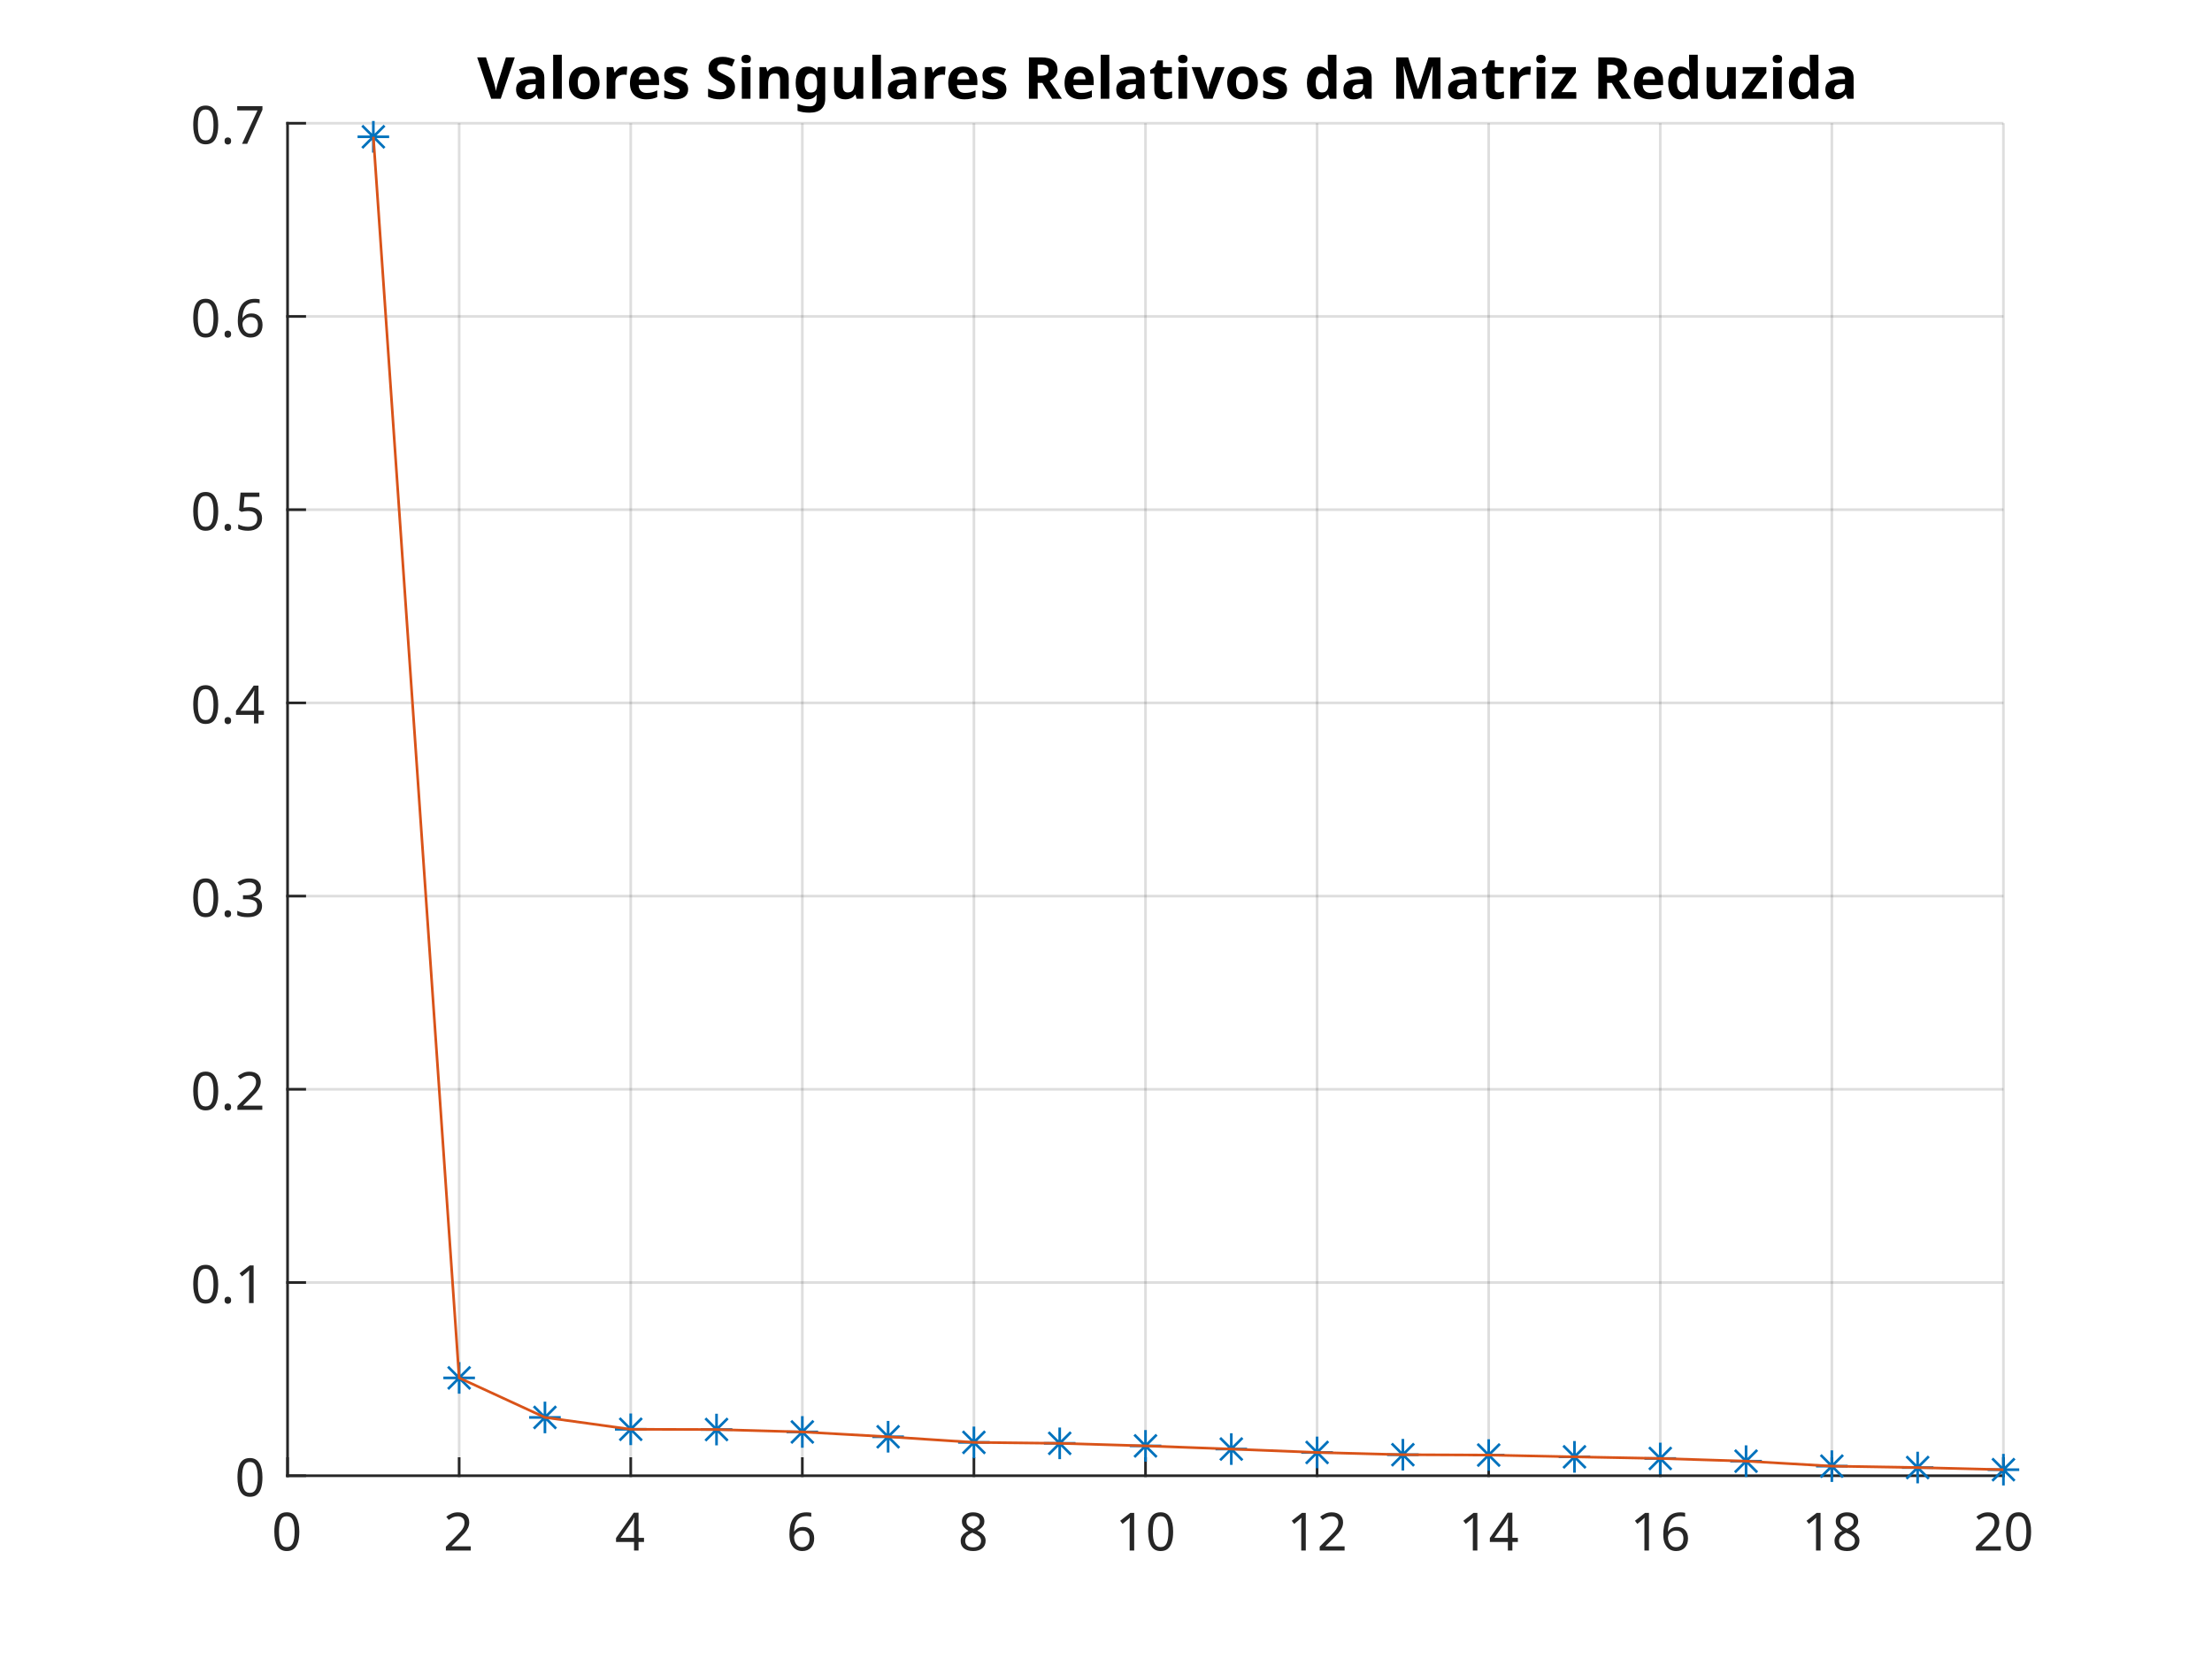
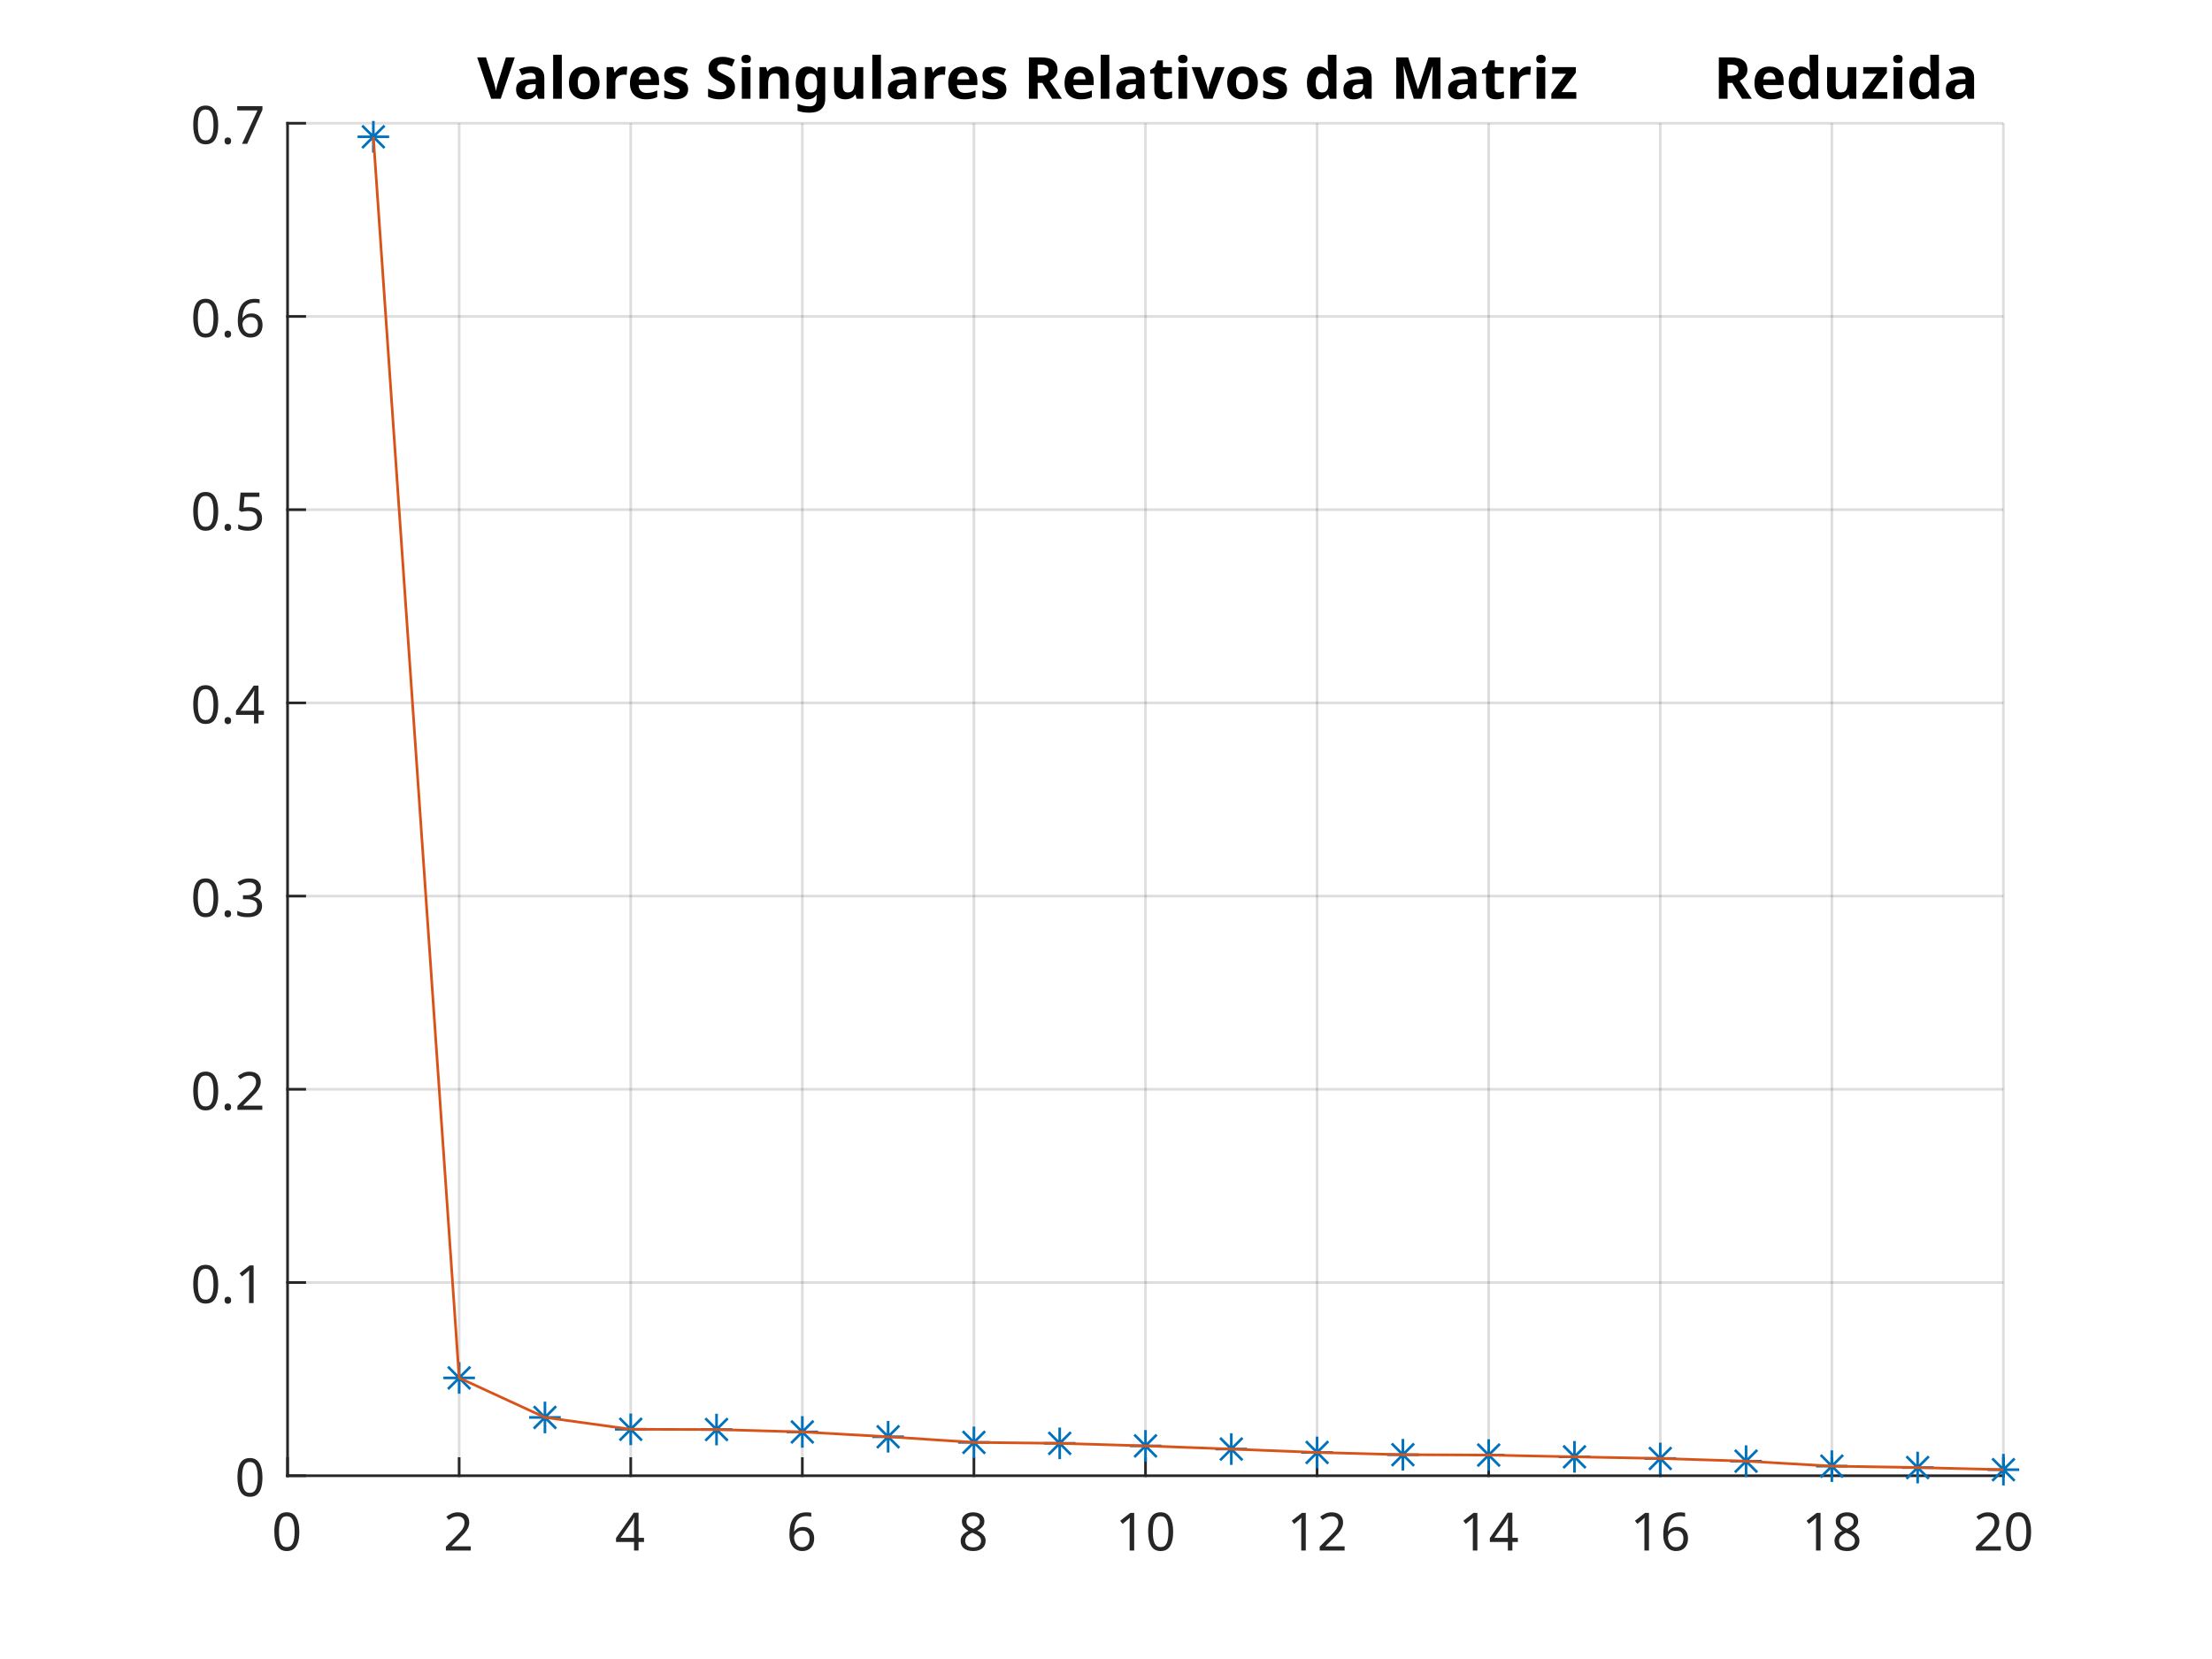
<svg xmlns="http://www.w3.org/2000/svg" style="fill-opacity:1; color-rendering:auto; color-interpolation:auto; text-rendering:auto; stroke:black; stroke-linecap:square; stroke-miterlimit:10; shape-rendering:auto; stroke-opacity:1; fill:black; stroke-dasharray:none; font-weight:normal; stroke-width:1; font-family:'Dialog'; font-style:normal; stroke-linejoin:miter; font-size:12px; stroke-dashoffset:0; image-rendering:auto;" width="700" height="525">
  <defs id="genericDefs" />
  <g>
    <defs id="defs1">
      <clipPath clipPathUnits="userSpaceOnUse" id="clipPath1">
        <path d="M0 0 L700 0 L700 525 L0 525 L0 0 Z" />
      </clipPath>
      <font horiz-adv-x="75.0" id="font1">
        <font-face ascent="100.537" descent="21.973" units-per-em="100" style="font-style:normal; font-family:Dialog; font-weight:normal;" />
        <missing-glyph horiz-adv-x="75.0" d="M12.5 0 L12.5 62.5 L62.5 62.5 L62.5 0 L12.5 0 ZM14.062 1.562 L60.938 1.562 L60.938 60.938 L14.062 60.938 L14.062 1.562 Z" />
        <glyph unicode="0" horiz-adv-x="55.615" d="M4.156 35.297 Q4.156 48 6.766 55.742 Q9.375 63.484 14.523 67.68 Q19.672 71.875 27.484 71.875 Q33.25 71.875 37.594 69.555 Q41.938 67.234 44.773 62.867 Q47.609 58.5 49.219 52.227 Q50.828 45.953 50.828 35.297 Q50.828 22.703 48.242 14.969 Q45.656 7.234 40.508 3.008 Q35.359 -1.219 27.484 -1.219 Q17.141 -1.219 11.234 6.203 Q4.156 15.141 4.156 35.297 ZM13.188 35.297 Q13.188 17.672 17.312 11.836 Q21.438 6 27.484 6 Q33.547 6 37.672 11.859 Q41.797 17.719 41.797 35.297 Q41.797 52.984 37.672 58.789 Q33.547 64.594 27.391 64.594 Q21.344 64.594 17.719 59.469 Q13.188 52.938 13.188 35.297 Z" />
        <glyph unicode="2" horiz-adv-x="55.615" d="M50.344 8.453 L50.344 0 L3.031 0 Q2.938 3.172 4.047 6.109 Q5.859 10.938 9.836 15.625 Q13.812 20.312 21.344 26.469 Q33.016 36.031 37.117 41.625 Q41.219 47.219 41.219 52.203 Q41.219 57.422 37.477 61.008 Q33.734 64.594 27.734 64.594 Q21.391 64.594 17.578 60.789 Q13.766 56.984 13.719 50.25 L4.688 51.172 Q5.609 61.281 11.664 66.578 Q17.719 71.875 27.938 71.875 Q38.234 71.875 44.242 66.164 Q50.25 60.453 50.25 52 Q50.25 47.703 48.492 43.555 Q46.734 39.406 42.656 34.812 Q38.578 30.219 29.109 22.219 Q21.188 15.578 18.945 13.211 Q16.703 10.844 15.234 8.453 L50.344 8.453 Z" />
        <glyph unicode="4" horiz-adv-x="55.615" d="M32.328 0 L32.328 17.141 L1.266 17.141 L1.266 25.203 L33.938 71.578 L41.109 71.578 L41.109 25.203 L50.781 25.203 L50.781 17.141 L41.109 17.141 L41.109 0 L32.328 0 ZM32.328 25.203 L32.328 57.469 L9.906 25.203 L32.328 25.203 Z" />
        <glyph unicode="6" horiz-adv-x="55.615" d="M49.75 54.047 L41.016 53.375 Q39.844 58.547 37.703 60.891 Q34.125 64.656 28.906 64.656 Q24.703 64.656 21.531 62.312 Q17.391 59.281 14.992 53.469 Q12.594 47.656 12.5 36.922 Q15.672 41.75 20.266 44.094 Q24.859 46.438 29.891 46.438 Q38.672 46.438 44.852 39.969 Q51.031 33.5 51.031 23.25 Q51.031 16.5 48.125 10.719 Q45.219 4.938 40.141 1.859 Q35.062 -1.219 28.609 -1.219 Q17.625 -1.219 10.695 6.859 Q3.766 14.938 3.766 33.5 Q3.766 54.25 11.422 63.672 Q18.109 71.875 29.438 71.875 Q37.891 71.875 43.289 67.141 Q48.688 62.406 49.75 54.047 ZM13.875 23.188 Q13.875 18.656 15.797 14.508 Q17.719 10.359 21.188 8.18 Q24.656 6 28.469 6 Q34.031 6 38.039 10.492 Q42.047 14.984 42.047 22.703 Q42.047 30.125 38.086 34.398 Q34.125 38.672 28.125 38.672 Q22.172 38.672 18.023 34.398 Q13.875 30.125 13.875 23.188 Z" />
        <glyph unicode="8" horiz-adv-x="55.615" d="M17.672 38.812 Q12.203 40.828 9.57 44.539 Q6.938 48.25 6.938 53.422 Q6.938 61.234 12.555 66.555 Q18.172 71.875 27.484 71.875 Q36.859 71.875 42.578 66.43 Q48.297 60.984 48.297 53.172 Q48.297 48.188 45.68 44.508 Q43.062 40.828 37.75 38.812 Q44.344 36.672 47.781 31.883 Q51.219 27.094 51.219 20.453 Q51.219 11.281 44.727 5.031 Q38.234 -1.219 27.641 -1.219 Q17.047 -1.219 10.547 5.055 Q4.047 11.328 4.047 20.703 Q4.047 27.688 7.594 32.398 Q11.141 37.109 17.672 38.812 ZM15.922 53.719 Q15.922 48.641 19.195 45.414 Q22.469 42.188 27.688 42.188 Q32.766 42.188 36.016 45.383 Q39.266 48.578 39.266 53.219 Q39.266 58.062 35.914 61.359 Q32.562 64.656 27.594 64.656 Q22.562 64.656 19.242 61.43 Q15.922 58.203 15.922 53.719 ZM13.094 20.656 Q13.094 16.891 14.875 13.375 Q16.656 9.859 20.172 7.93 Q23.688 6 27.734 6 Q34.031 6 38.133 10.055 Q42.234 14.109 42.234 20.359 Q42.234 26.703 38.016 30.859 Q33.797 35.016 27.438 35.016 Q21.234 35.016 17.164 30.914 Q13.094 26.812 13.094 20.656 Z" />
        <glyph unicode="1" horiz-adv-x="55.615" d="M37.25 0 L28.469 0 L28.469 56 Q25.297 52.984 20.141 49.953 Q14.984 46.922 10.891 45.406 L10.891 53.906 Q18.266 57.375 23.781 62.305 Q29.297 67.234 31.594 71.875 L37.25 71.875 L37.25 0 Z" />
        <glyph unicode="." horiz-adv-x="27.783" d="M9.078 0 L9.078 10.016 L19.094 10.016 L19.094 0 L9.078 0 Z" />
        <glyph unicode="3" horiz-adv-x="55.615" d="M4.203 18.891 L12.984 20.062 Q14.5 12.594 18.141 9.297 Q21.781 6 27 6 Q33.203 6 37.477 10.297 Q41.75 14.594 41.75 20.953 Q41.75 27 37.797 30.93 Q33.844 34.859 27.734 34.859 Q25.25 34.859 21.531 33.891 L22.516 41.609 Q23.391 41.5 23.922 41.5 Q29.547 41.5 34.039 44.43 Q38.531 47.359 38.531 53.469 Q38.531 58.297 35.258 61.477 Q31.984 64.656 26.812 64.656 Q21.688 64.656 18.266 61.43 Q14.844 58.203 13.875 51.766 L5.078 53.328 Q6.688 62.156 12.398 67.016 Q18.109 71.875 26.609 71.875 Q32.469 71.875 37.398 69.359 Q42.328 66.844 44.945 62.5 Q47.562 58.156 47.562 53.266 Q47.562 48.641 45.07 44.828 Q42.578 41.016 37.703 38.766 Q44.047 37.312 47.562 32.695 Q51.078 28.078 51.078 21.141 Q51.078 11.766 44.242 5.25 Q37.406 -1.266 26.953 -1.266 Q17.531 -1.266 11.305 4.352 Q5.078 9.969 4.203 18.891 Z" />
        <glyph unicode="5" horiz-adv-x="55.615" d="M4.156 18.75 L13.375 19.531 Q14.406 12.797 18.141 9.398 Q21.875 6 27.156 6 Q33.5 6 37.891 10.789 Q42.281 15.578 42.281 23.484 Q42.281 31 38.062 35.352 Q33.844 39.703 27 39.703 Q22.75 39.703 19.336 37.773 Q15.922 35.844 13.969 32.766 L5.719 33.844 L12.641 70.609 L48.25 70.609 L48.25 62.203 L19.672 62.203 L15.828 42.969 Q22.266 47.469 29.344 47.469 Q38.719 47.469 45.164 40.969 Q51.609 34.469 51.609 24.266 Q51.609 14.547 45.953 7.469 Q39.062 -1.219 27.156 -1.219 Q17.391 -1.219 11.211 4.25 Q5.031 9.719 4.156 18.75 Z" />
        <glyph unicode="7" horiz-adv-x="55.615" d="M4.734 62.203 L4.734 70.656 L51.078 70.656 L51.078 63.812 Q44.234 56.547 37.523 44.484 Q30.812 32.422 27.156 19.672 Q24.516 10.688 23.781 0 L14.75 0 Q14.891 8.453 18.062 20.414 Q21.234 32.375 27.172 43.484 Q33.109 54.594 39.797 62.203 L4.734 62.203 Z" />
      </font>
      <font horiz-adv-x="75.0" id="font2">
        <font-face ascent="100.537" descent="21.973" units-per-em="100" style="font-style:normal; font-family:Dialog; font-weight:bold;" />
        <missing-glyph horiz-adv-x="75.0" d="M12.5 0 L12.5 62.5 L62.5 62.5 L62.5 0 L12.5 0 ZM14.062 1.562 L60.938 1.562 L60.938 60.938 L14.062 60.938 L14.062 1.562 Z" />
        <glyph unicode="z" horiz-adv-x="50.0" d="M1.656 0 L1.656 10.688 L21.094 33.016 Q25.875 38.484 28.172 40.766 Q25.781 40.625 21.875 40.578 L3.562 40.484 L3.562 51.859 L46.438 51.859 L46.438 42.141 L26.609 19.281 L19.625 11.719 Q25.344 12.062 26.703 12.062 L47.953 12.062 L47.953 0 L1.656 0 Z" />
        <glyph unicode="M" horiz-adv-x="83.301" d="M7.078 0 L7.078 71.578 L28.719 71.578 L41.703 22.75 L54.547 71.578 L76.219 71.578 L76.219 0 L62.797 0 L62.797 56.344 L48.578 0 L34.672 0 L20.516 56.344 L20.516 0 L7.078 0 Z" />
        <glyph unicode="d" horiz-adv-x="61.084" d="M54.734 0 L42 0 L42 7.625 Q38.812 3.172 34.492 1 Q30.172 -1.172 25.781 -1.172 Q16.844 -1.172 10.477 6.031 Q4.109 13.234 4.109 26.125 Q4.109 39.312 10.305 46.172 Q16.5 53.031 25.984 53.031 Q34.672 53.031 41.016 45.797 L41.016 71.578 L54.734 71.578 L54.734 0 ZM18.109 27.047 Q18.109 18.75 20.406 15.047 Q23.734 9.672 29.688 9.672 Q34.422 9.672 37.742 13.695 Q41.062 17.719 41.062 25.734 Q41.062 34.672 37.844 38.602 Q34.625 42.531 29.594 42.531 Q24.703 42.531 21.406 38.648 Q18.109 34.766 18.109 27.047 Z" />
        <glyph unicode="v" horiz-adv-x="55.615" d="M21.438 0 L0.531 51.859 L14.938 51.859 L24.703 25.391 L27.547 16.547 Q28.656 19.922 28.953 21 Q29.641 23.188 30.422 25.391 L40.281 51.859 L54.391 51.859 L33.797 0 L21.438 0 Z" />
        <glyph unicode="t" horiz-adv-x="33.301" d="M30.953 51.859 L30.953 40.922 L21.578 40.922 L21.578 20.016 Q21.578 13.672 21.852 12.625 Q22.125 11.578 23.078 10.891 Q24.031 10.203 25.391 10.203 Q27.297 10.203 30.906 11.531 L32.078 0.875 Q27.297 -1.172 21.234 -1.172 Q17.531 -1.172 14.555 0.07 Q11.578 1.312 10.188 3.297 Q8.797 5.281 8.25 8.641 Q7.812 11.031 7.812 18.312 L7.812 40.922 L1.516 40.922 L1.516 51.859 L7.812 51.859 L7.812 62.156 L21.578 70.172 L21.578 51.859 L30.953 51.859 Z" />
        <glyph unicode="R" horiz-adv-x="72.217" d="M7.328 0 L7.328 71.578 L37.75 71.578 Q49.219 71.578 54.422 69.648 Q59.625 67.719 62.75 62.789 Q65.875 57.859 65.875 51.516 Q65.875 43.453 61.133 38.203 Q56.391 32.953 46.969 31.594 Q51.656 28.859 54.711 25.586 Q57.766 22.312 62.938 13.969 L71.688 0 L54.391 0 L43.953 15.578 Q38.375 23.922 36.328 26.094 Q34.281 28.266 31.984 29.078 Q29.688 29.891 24.703 29.891 L21.781 29.891 L21.781 0 L7.328 0 ZM21.781 41.312 L32.469 41.312 Q42.875 41.312 45.461 42.188 Q48.047 43.062 49.516 45.211 Q50.984 47.359 50.984 50.594 Q50.984 54.203 49.055 56.422 Q47.125 58.641 43.609 59.234 Q41.844 59.469 33.062 59.469 L21.781 59.469 L21.781 41.312 Z" />
        <glyph unicode="u" horiz-adv-x="61.084" d="M41.312 0 L41.312 7.766 Q38.484 3.609 33.867 1.219 Q29.25 -1.172 24.125 -1.172 Q18.891 -1.172 14.742 1.125 Q10.594 3.422 8.742 7.57 Q6.891 11.719 6.891 19.047 L6.891 51.859 L20.609 51.859 L20.609 28.031 Q20.609 17.094 21.367 14.625 Q22.125 12.156 24.125 10.719 Q26.125 9.281 29.203 9.281 Q32.719 9.281 35.5 11.211 Q38.281 13.141 39.305 15.992 Q40.328 18.844 40.328 29.984 L40.328 51.859 L54.047 51.859 L54.047 0 L41.312 0 Z" />
        <glyph unicode="g" horiz-adv-x="61.084" d="M5.906 -3.422 L21.578 -5.328 Q21.969 -8.062 23.391 -9.078 Q25.344 -10.547 29.547 -10.547 Q34.906 -10.547 37.594 -8.938 Q39.406 -7.859 40.328 -5.469 Q40.969 -3.766 40.969 0.828 L40.969 8.406 Q34.812 0 25.438 0 Q14.984 0 8.891 8.844 Q4.109 15.828 4.109 26.219 Q4.109 39.266 10.383 46.148 Q16.656 53.031 25.984 53.031 Q35.594 53.031 41.844 44.578 L41.844 51.859 L54.688 51.859 L54.688 5.328 Q54.688 -3.859 53.172 -8.398 Q51.656 -12.938 48.922 -15.523 Q46.188 -18.109 41.625 -19.578 Q37.062 -21.047 30.078 -21.047 Q16.891 -21.047 11.375 -16.531 Q5.859 -12.016 5.859 -5.078 Q5.859 -4.391 5.906 -3.422 ZM18.172 27 Q18.172 18.75 21.367 14.914 Q24.562 11.078 29.25 11.078 Q34.281 11.078 37.75 15.016 Q41.219 18.953 41.219 26.656 Q41.219 34.719 37.898 38.625 Q34.578 42.531 29.5 42.531 Q24.562 42.531 21.367 38.695 Q18.172 34.859 18.172 27 Z" />
        <glyph unicode="n" horiz-adv-x="61.084" d="M54.344 0 L40.625 0 L40.625 26.469 Q40.625 34.859 39.75 37.328 Q38.875 39.797 36.891 41.164 Q34.906 42.531 32.125 42.531 Q28.562 42.531 25.734 40.578 Q22.906 38.625 21.852 35.398 Q20.797 32.172 20.797 23.484 L20.797 0 L7.078 0 L7.078 51.859 L19.828 51.859 L19.828 44.234 Q26.609 53.031 36.922 53.031 Q41.453 53.031 45.211 51.391 Q48.969 49.75 50.898 47.211 Q52.828 44.672 53.586 41.453 Q54.344 38.234 54.344 32.234 L54.344 0 Z" />
        <glyph unicode="i" horiz-adv-x="27.783" d="M7.172 58.891 L7.172 71.578 L20.906 71.578 L20.906 58.891 L7.172 58.891 ZM7.172 0 L7.172 51.859 L20.906 51.859 L20.906 0 L7.172 0 Z" />
        <glyph unicode="S" horiz-adv-x="66.699" d="M3.609 23.297 L17.672 24.656 Q18.953 17.578 22.828 14.258 Q26.703 10.938 33.297 10.938 Q40.281 10.938 43.82 13.891 Q47.359 16.844 47.359 20.797 Q47.359 23.344 45.875 25.125 Q44.391 26.906 40.672 28.219 Q38.141 29.109 29.109 31.344 Q17.484 34.234 12.797 38.422 Q6.203 44.344 6.203 52.828 Q6.203 58.297 9.305 63.062 Q12.406 67.828 18.242 70.312 Q24.078 72.797 32.328 72.797 Q45.797 72.797 52.609 66.891 Q59.422 60.984 59.766 51.125 L45.312 50.484 Q44.391 56 41.336 58.422 Q38.281 60.844 32.172 60.844 Q25.875 60.844 22.312 58.25 Q20.016 56.594 20.016 53.812 Q20.016 51.266 22.172 49.469 Q24.906 47.172 35.453 44.68 Q46 42.188 51.055 39.523 Q56.109 36.859 58.961 32.25 Q61.812 27.641 61.812 20.844 Q61.812 14.703 58.398 9.328 Q54.984 3.953 48.734 1.344 Q42.484 -1.266 33.156 -1.266 Q19.578 -1.266 12.305 5.008 Q5.031 11.281 3.609 23.297 Z" />
        <glyph unicode=" " horiz-adv-x="27.783" d="" />
        <glyph unicode="s" horiz-adv-x="55.615" d="M2.344 14.797 L16.109 16.891 Q17 12.891 19.68 10.812 Q22.359 8.734 27.203 8.734 Q32.516 8.734 35.203 10.688 Q37.016 12.062 37.016 14.359 Q37.016 15.922 36.031 16.938 Q35.016 17.922 31.453 18.75 Q14.844 22.406 10.406 25.438 Q4.25 29.641 4.25 37.109 Q4.25 43.844 9.57 48.438 Q14.891 53.031 26.078 53.031 Q36.719 53.031 41.898 49.562 Q47.078 46.094 49.031 39.312 L36.078 36.922 Q35.25 39.938 32.93 41.555 Q30.609 43.172 26.312 43.172 Q20.906 43.172 18.562 41.656 Q17 40.578 17 38.875 Q17 37.406 18.359 36.375 Q20.219 35.016 31.18 32.523 Q42.141 30.031 46.484 26.422 Q50.781 22.75 50.781 16.219 Q50.781 9.078 44.828 3.953 Q38.875 -1.172 27.203 -1.172 Q16.609 -1.172 10.43 3.125 Q4.25 7.422 2.344 14.797 Z" />
        <glyph unicode="e" horiz-adv-x="55.615" d="M37.203 16.5 L50.875 14.203 Q48.25 6.688 42.555 2.758 Q36.859 -1.172 28.328 -1.172 Q14.797 -1.172 8.297 7.672 Q3.172 14.75 3.172 25.531 Q3.172 38.422 9.914 45.727 Q16.656 53.031 26.953 53.031 Q38.531 53.031 45.219 45.391 Q51.906 37.75 51.609 21.969 L17.234 21.969 Q17.391 15.875 20.562 12.477 Q23.734 9.078 28.469 9.078 Q31.688 9.078 33.883 10.836 Q36.078 12.594 37.203 16.5 ZM37.984 30.375 Q37.844 36.328 34.914 39.43 Q31.984 42.531 27.781 42.531 Q23.297 42.531 20.359 39.266 Q17.438 35.984 17.484 30.375 L37.984 30.375 Z" />
        <glyph unicode="r" horiz-adv-x="38.916" d="M20.312 0 L6.594 0 L6.594 51.859 L19.344 51.859 L19.344 44.484 Q22.609 49.703 25.219 51.367 Q27.828 53.031 31.156 53.031 Q35.844 53.031 40.188 50.438 L35.938 38.484 Q32.469 40.719 29.5 40.719 Q26.609 40.719 24.609 39.133 Q22.609 37.547 21.461 33.398 Q20.312 29.25 20.312 16.016 L20.312 0 Z" />
        <glyph unicode="o" horiz-adv-x="61.084" d="M4 26.656 Q4 33.5 7.375 39.898 Q10.75 46.297 16.922 49.664 Q23.094 53.031 30.719 53.031 Q42.484 53.031 50 45.391 Q57.516 37.75 57.516 26.078 Q57.516 14.312 49.922 6.57 Q42.328 -1.172 30.812 -1.172 Q23.688 -1.172 17.219 2.055 Q10.75 5.281 7.375 11.5 Q4 17.719 4 26.656 ZM18.062 25.922 Q18.062 18.219 21.727 14.117 Q25.391 10.016 30.766 10.016 Q36.141 10.016 39.773 14.117 Q43.406 18.219 43.406 26.031 Q43.406 33.641 39.773 37.742 Q36.141 41.844 30.766 41.844 Q25.391 41.844 21.727 37.742 Q18.062 33.641 18.062 25.922 Z" />
        <glyph unicode="l" horiz-adv-x="27.783" d="M7.172 0 L7.172 71.578 L20.906 71.578 L20.906 0 L7.172 0 Z" />
        <glyph unicode="a" horiz-adv-x="55.615" d="M17.438 36.031 L4.984 38.281 Q7.078 45.797 12.203 49.414 Q17.328 53.031 27.438 53.031 Q36.625 53.031 41.117 50.859 Q45.609 48.688 47.438 45.344 Q49.266 42 49.266 33.062 L49.125 17.047 Q49.125 10.203 49.781 6.961 Q50.438 3.719 52.25 0 L38.672 0 Q38.141 1.375 37.359 4.047 Q37.016 5.281 36.859 5.672 Q33.344 2.25 29.344 0.539 Q25.344 -1.172 20.797 -1.172 Q12.797 -1.172 8.18 3.172 Q3.562 7.516 3.562 14.156 Q3.562 18.562 5.664 22 Q7.766 25.438 11.547 27.273 Q15.328 29.109 22.469 30.469 Q32.078 32.281 35.797 33.844 L35.797 35.203 Q35.797 39.156 33.844 40.844 Q31.891 42.531 26.469 42.531 Q22.797 42.531 20.75 41.094 Q18.703 39.656 17.438 36.031 ZM35.797 24.906 Q33.156 24.031 27.445 22.805 Q21.734 21.578 19.969 20.406 Q17.281 18.5 17.281 15.578 Q17.281 12.703 19.43 10.602 Q21.578 8.5 24.906 8.5 Q28.609 8.5 31.984 10.938 Q34.469 12.797 35.25 15.484 Q35.797 17.234 35.797 22.172 L35.797 24.906 Z" />
        <glyph unicode="V" horiz-adv-x="66.699" d="M25.531 0 L-0.047 71.578 L15.625 71.578 L33.734 18.609 L51.266 71.578 L66.609 71.578 L40.969 0 L25.531 0 Z" />
      </font>
    </defs>
    <g style="fill:white; stroke:white;">
      <rect x="0" y="0" width="700" style="clip-path:url(#clipPath1); stroke:none;" height="525" />
    </g>
    <g style="fill:white; text-rendering:optimizeSpeed; color-rendering:optimizeSpeed; image-rendering:optimizeSpeed; shape-rendering:crispEdges; stroke:white; color-interpolation:sRGB;">
      <rect x="0" width="700" height="525" y="0" style="stroke:none;" />
      <path style="stroke:none;" d="M91 467 L634 467 L634 39 L91 39 Z" />
    </g>
    <g style="stroke-linecap:butt; fill-opacity:0.149; fill:rgb(38,38,38); text-rendering:geometricPrecision; image-rendering:optimizeQuality; color-rendering:optimizeQuality; stroke-linejoin:round; stroke:rgb(38,38,38); color-interpolation:linearRGB; stroke-width:0.833; stroke-opacity:0.149;">
      <line y2="39" style="fill:none;" x1="91" x2="91" y1="467" />
      <line y2="39" style="fill:none;" x1="145.3" x2="145.3" y1="467" />
      <line y2="39" style="fill:none;" x1="199.6" x2="199.6" y1="467" />
      <line y2="39" style="fill:none;" x1="253.9" x2="253.9" y1="467" />
      <line y2="39" style="fill:none;" x1="308.2" x2="308.2" y1="467" />
      <line y2="39" style="fill:none;" x1="362.5" x2="362.5" y1="467" />
      <line y2="39" style="fill:none;" x1="416.8" x2="416.8" y1="467" />
      <line y2="39" style="fill:none;" x1="471.1" x2="471.1" y1="467" />
      <line y2="39" style="fill:none;" x1="525.4" x2="525.4" y1="467" />
      <line y2="39" style="fill:none;" x1="579.7" x2="579.7" y1="467" />
      <line y2="39" style="fill:none;" x1="634" x2="634" y1="467" />
      <line y2="467" style="fill:none;" x1="634" x2="91" y1="467" />
      <line y2="405.857" style="fill:none;" x1="634" x2="91" y1="405.857" />
      <line y2="344.714" style="fill:none;" x1="634" x2="91" y1="344.714" />
      <line y2="283.571" style="fill:none;" x1="634" x2="91" y1="283.571" />
      <line y2="222.429" style="fill:none;" x1="634" x2="91" y1="222.429" />
      <line y2="161.286" style="fill:none;" x1="634" x2="91" y1="161.286" />
      <line y2="100.143" style="fill:none;" x1="634" x2="91" y1="100.143" />
      <line y2="39" style="fill:none;" x1="634" x2="91" y1="39" />
      <line x1="91" x2="634" y1="467" style="stroke-linecap:square; fill-opacity:1; fill:none; stroke-opacity:1;" y2="467" />
      <line x1="91" x2="91" y1="467" style="stroke-linecap:square; fill-opacity:1; fill:none; stroke-opacity:1;" y2="461.57" />
      <line x1="145.3" x2="145.3" y1="467" style="stroke-linecap:square; fill-opacity:1; fill:none; stroke-opacity:1;" y2="461.57" />
      <line x1="199.6" x2="199.6" y1="467" style="stroke-linecap:square; fill-opacity:1; fill:none; stroke-opacity:1;" y2="461.57" />
      <line x1="253.9" x2="253.9" y1="467" style="stroke-linecap:square; fill-opacity:1; fill:none; stroke-opacity:1;" y2="461.57" />
      <line x1="308.2" x2="308.2" y1="467" style="stroke-linecap:square; fill-opacity:1; fill:none; stroke-opacity:1;" y2="461.57" />
      <line x1="362.5" x2="362.5" y1="467" style="stroke-linecap:square; fill-opacity:1; fill:none; stroke-opacity:1;" y2="461.57" />
      <line x1="416.8" x2="416.8" y1="467" style="stroke-linecap:square; fill-opacity:1; fill:none; stroke-opacity:1;" y2="461.57" />
      <line x1="471.1" x2="471.1" y1="467" style="stroke-linecap:square; fill-opacity:1; fill:none; stroke-opacity:1;" y2="461.57" />
      <line x1="525.4" x2="525.4" y1="467" style="stroke-linecap:square; fill-opacity:1; fill:none; stroke-opacity:1;" y2="461.57" />
      <line x1="579.7" x2="579.7" y1="467" style="stroke-linecap:square; fill-opacity:1; fill:none; stroke-opacity:1;" y2="461.57" />
      <line x1="634" x2="634" y1="467" style="stroke-linecap:square; fill-opacity:1; fill:none; stroke-opacity:1;" y2="461.57" />
    </g>
    <g transform="translate(91,473.6667)" style="font-size:16.667px; fill:rgb(38,38,38); text-rendering:geometricPrecision; color-rendering:optimizeQuality; image-rendering:optimizeQuality; stroke:rgb(38,38,38); color-interpolation:linearRGB;">
      <text x="-5" xml:space="preserve" y="17" style="stroke:none;">0</text>
    </g>
    <g transform="translate(145.3,473.6667)" style="font-size:16.667px; fill:rgb(38,38,38); text-rendering:geometricPrecision; color-rendering:optimizeQuality; image-rendering:optimizeQuality; stroke:rgb(38,38,38); color-interpolation:linearRGB;">
      <text x="-5" xml:space="preserve" y="17" style="stroke:none;">2</text>
    </g>
    <g transform="translate(199.6,473.6667)" style="font-size:16.667px; fill:rgb(38,38,38); text-rendering:geometricPrecision; color-rendering:optimizeQuality; image-rendering:optimizeQuality; stroke:rgb(38,38,38); color-interpolation:linearRGB;">
      <text x="-5" xml:space="preserve" y="17" style="stroke:none;">4</text>
    </g>
    <g transform="translate(253.9,473.6667)" style="font-size:16.667px; fill:rgb(38,38,38); text-rendering:geometricPrecision; color-rendering:optimizeQuality; image-rendering:optimizeQuality; stroke:rgb(38,38,38); color-interpolation:linearRGB;">
      <text x="-5" xml:space="preserve" y="17" style="stroke:none;">6</text>
    </g>
    <g transform="translate(308.2,473.6667)" style="font-size:16.667px; fill:rgb(38,38,38); text-rendering:geometricPrecision; color-rendering:optimizeQuality; image-rendering:optimizeQuality; stroke:rgb(38,38,38); color-interpolation:linearRGB;">
      <text x="-5" xml:space="preserve" y="17" style="stroke:none;">8</text>
    </g>
    <g transform="translate(362.5,473.6667)" style="font-size:16.667px; fill:rgb(38,38,38); text-rendering:geometricPrecision; color-rendering:optimizeQuality; image-rendering:optimizeQuality; stroke:rgb(38,38,38); color-interpolation:linearRGB;">
      <text x="-9.5" xml:space="preserve" y="17" style="stroke:none;">10</text>
    </g>
    <g transform="translate(416.8,473.6667)" style="font-size:16.667px; fill:rgb(38,38,38); text-rendering:geometricPrecision; color-rendering:optimizeQuality; image-rendering:optimizeQuality; stroke:rgb(38,38,38); color-interpolation:linearRGB;">
      <text x="-9.5" xml:space="preserve" y="17" style="stroke:none;">12</text>
    </g>
    <g transform="translate(471.1,473.6667)" style="font-size:16.667px; fill:rgb(38,38,38); text-rendering:geometricPrecision; color-rendering:optimizeQuality; image-rendering:optimizeQuality; stroke:rgb(38,38,38); color-interpolation:linearRGB;">
      <text x="-9.5" xml:space="preserve" y="17" style="stroke:none;">14</text>
    </g>
    <g transform="translate(525.4,473.6667)" style="font-size:16.667px; fill:rgb(38,38,38); text-rendering:geometricPrecision; color-rendering:optimizeQuality; image-rendering:optimizeQuality; stroke:rgb(38,38,38); color-interpolation:linearRGB;">
      <text x="-9.5" xml:space="preserve" y="17" style="stroke:none;">16</text>
    </g>
    <g transform="translate(579.7,473.6667)" style="font-size:16.667px; fill:rgb(38,38,38); text-rendering:geometricPrecision; color-rendering:optimizeQuality; image-rendering:optimizeQuality; stroke:rgb(38,38,38); color-interpolation:linearRGB;">
      <text x="-9.5" xml:space="preserve" y="17" style="stroke:none;">18</text>
    </g>
    <g transform="translate(634,473.6667)" style="font-size:16.667px; fill:rgb(38,38,38); text-rendering:geometricPrecision; color-rendering:optimizeQuality; image-rendering:optimizeQuality; stroke:rgb(38,38,38); color-interpolation:linearRGB;">
      <text x="-9.5" xml:space="preserve" y="17" style="stroke:none;">20</text>
    </g>
    <g style="fill:rgb(38,38,38); text-rendering:geometricPrecision; image-rendering:optimizeQuality; color-rendering:optimizeQuality; stroke-linejoin:round; stroke:rgb(38,38,38); color-interpolation:linearRGB; stroke-width:0.833;">
      <line y2="39" style="fill:none;" x1="91" x2="91" y1="467" />
      <line y2="467" style="fill:none;" x1="91" x2="96.43" y1="467" />
      <line y2="405.857" style="fill:none;" x1="91" x2="96.43" y1="405.857" />
      <line y2="344.714" style="fill:none;" x1="91" x2="96.43" y1="344.714" />
      <line y2="283.571" style="fill:none;" x1="91" x2="96.43" y1="283.571" />
      <line y2="222.429" style="fill:none;" x1="91" x2="96.43" y1="222.429" />
      <line y2="161.286" style="fill:none;" x1="91" x2="96.43" y1="161.286" />
      <line y2="100.143" style="fill:none;" x1="91" x2="96.43" y1="100.143" />
      <line y2="39" style="fill:none;" x1="91" x2="96.43" y1="39" />
    </g>
    <g transform="translate(84.3333,467)" style="font-size:16.667px; fill:rgb(38,38,38); text-rendering:geometricPrecision; color-rendering:optimizeQuality; image-rendering:optimizeQuality; stroke:rgb(38,38,38); color-interpolation:linearRGB;">
      <text x="-10" xml:space="preserve" y="6.5" style="stroke:none;">0</text>
    </g>
    <g transform="translate(84.3333,405.8571)" style="font-size:16.667px; fill:rgb(38,38,38); text-rendering:geometricPrecision; color-rendering:optimizeQuality; image-rendering:optimizeQuality; stroke:rgb(38,38,38); color-interpolation:linearRGB;">
      <text x="-24" xml:space="preserve" y="6.5" style="stroke:none;">0.1</text>
    </g>
    <g transform="translate(84.3333,344.7143)" style="font-size:16.667px; fill:rgb(38,38,38); text-rendering:geometricPrecision; color-rendering:optimizeQuality; image-rendering:optimizeQuality; stroke:rgb(38,38,38); color-interpolation:linearRGB;">
      <text x="-24" xml:space="preserve" y="6.5" style="stroke:none;">0.2</text>
    </g>
    <g transform="translate(84.3333,283.5714)" style="font-size:16.667px; fill:rgb(38,38,38); text-rendering:geometricPrecision; color-rendering:optimizeQuality; image-rendering:optimizeQuality; stroke:rgb(38,38,38); color-interpolation:linearRGB;">
      <text x="-24" xml:space="preserve" y="6.5" style="stroke:none;">0.3</text>
    </g>
    <g transform="translate(84.3333,222.4286)" style="font-size:16.667px; fill:rgb(38,38,38); text-rendering:geometricPrecision; color-rendering:optimizeQuality; image-rendering:optimizeQuality; stroke:rgb(38,38,38); color-interpolation:linearRGB;">
      <text x="-24" xml:space="preserve" y="6.5" style="stroke:none;">0.4</text>
    </g>
    <g transform="translate(84.3333,161.2857)" style="font-size:16.667px; fill:rgb(38,38,38); text-rendering:geometricPrecision; color-rendering:optimizeQuality; image-rendering:optimizeQuality; stroke:rgb(38,38,38); color-interpolation:linearRGB;">
      <text x="-24" xml:space="preserve" y="6.5" style="stroke:none;">0.5</text>
    </g>
    <g transform="translate(84.3333,100.1428)" style="font-size:16.667px; fill:rgb(38,38,38); text-rendering:geometricPrecision; color-rendering:optimizeQuality; image-rendering:optimizeQuality; stroke:rgb(38,38,38); color-interpolation:linearRGB;">
      <text x="-24" xml:space="preserve" y="6.5" style="stroke:none;">0.6</text>
    </g>
    <g transform="translate(84.3333,39)" style="font-size:16.667px; fill:rgb(38,38,38); text-rendering:geometricPrecision; color-rendering:optimizeQuality; image-rendering:optimizeQuality; stroke:rgb(38,38,38); color-interpolation:linearRGB;">
      <text x="-24" xml:space="preserve" y="6.5" style="stroke:none;">0.7</text>
    </g>
    <g transform="translate(362.5003,36.25)" style="font-size:18.333px; text-rendering:geometricPrecision; color-rendering:optimizeQuality; image-rendering:optimizeQuality; color-interpolation:linearRGB; font-weight:bold;">
-       <text x="-211.5" xml:space="preserve" y="-5" style="stroke:none;">Valores Singulares Relativos da Matriz Reduzida</text>
+       <text x="-211.5" xml:space="preserve" y="-5" style="stroke:none;">Valores Singulares Relativos da Matriz
+         Reduzida</text>
    </g>
    <g transform="translate(118.15,43.2896)" style="stroke-linecap:butt; fill:rgb(0,114,189); text-rendering:geometricPrecision; color-rendering:optimizeQuality; image-rendering:optimizeQuality; stroke:rgb(0,114,189); color-interpolation:linearRGB; stroke-width:0.833;">
      <path style="fill:none;" d="M0 -5 L0 5 M-5 0 L5 0 M-3.535 -3.535 L3.535 3.535 M-3.535 3.535 L3.535 -3.535" />
      <path d="M0 -5 L0 5 M-5 0 L5 0 M-3.535 -3.535 L3.535 3.535 M-3.535 3.535 L3.535 -3.535" style="fill:none;" transform="translate(27.15,392.7514)" />
      <path d="M0 -5 L0 5 M-5 0 L5 0 M-3.535 -3.535 L3.535 3.535 M-3.535 3.535 L3.535 -3.535" style="fill:none;" transform="translate(54.3,405.264)" />
      <path d="M0 -5 L0 5 M-5 0 L5 0 M-3.535 -3.535 L3.535 3.535 M-3.535 3.535 L3.535 -3.535" style="fill:none;" transform="translate(81.45,409.017)" />
      <path d="M0 -5 L0 5 M-5 0 L5 0 M-3.535 -3.535 L3.535 3.535 M-3.535 3.535 L3.535 -3.535" style="fill:none;" transform="translate(108.6,409.0911)" />
      <path d="M0 -5 L0 5 M-5 0 L5 0 M-3.535 -3.535 L3.535 3.535 M-3.535 3.535 L3.535 -3.535" style="fill:none;" transform="translate(135.75,409.8552)" />
      <path d="M0 -5 L0 5 M-5 0 L5 0 M-3.535 -3.535 L3.535 3.535 M-3.535 3.535 L3.535 -3.535" style="fill:none;" transform="translate(162.9,411.381)" />
      <path d="M0 -5 L0 5 M-5 0 L5 0 M-3.535 -3.535 L3.535 3.535 M-3.535 3.535 L3.535 -3.535" style="fill:none;" transform="translate(190.05,413.1618)" />
      <path d="M0 -5 L0 5 M-5 0 L5 0 M-3.535 -3.535 L3.535 3.535 M-3.535 3.535 L3.535 -3.535" style="fill:none;" transform="translate(217.2,413.4609)" />
      <path d="M0 -5 L0 5 M-5 0 L5 0 M-3.535 -3.535 L3.535 3.535 M-3.535 3.535 L3.535 -3.535" style="fill:none;" transform="translate(244.35,414.2653)" />
      <path d="M0 -5 L0 5 M-5 0 L5 0 M-3.535 -3.535 L3.535 3.535 M-3.535 3.535 L3.535 -3.535" style="fill:none;" transform="translate(271.5,415.2702)" />
      <path d="M0 -5 L0 5 M-5 0 L5 0 M-3.535 -3.535 L3.535 3.535 M-3.535 3.535 L3.535 -3.535" style="fill:none;" transform="translate(298.65,416.3457)" />
      <path d="M0 -5 L0 5 M-5 0 L5 0 M-3.535 -3.535 L3.535 3.535 M-3.535 3.535 L3.535 -3.535" style="fill:none;" transform="translate(325.8,417.0584)" />
      <path d="M0 -5 L0 5 M-5 0 L5 0 M-3.535 -3.535 L3.535 3.535 M-3.535 3.535 L3.535 -3.535" style="fill:none;" transform="translate(352.95,417.1722)" />
      <path d="M0 -5 L0 5 M-5 0 L5 0 M-3.535 -3.535 L3.535 3.535 M-3.535 3.535 L3.535 -3.535" style="fill:none;" transform="translate(380.1,417.7345)" />
      <path d="M0 -5 L0 5 M-5 0 L5 0 M-3.535 -3.535 L3.535 3.535 M-3.535 3.535 L3.535 -3.535" style="fill:none;" transform="translate(407.25,418.2528)" />
      <path d="M0 -5 L0 5 M-5 0 L5 0 M-3.535 -3.535 L3.535 3.535 M-3.535 3.535 L3.535 -3.535" style="fill:none;" transform="translate(434.4,419.0996)" />
      <path d="M0 -5 L0 5 M-5 0 L5 0 M-3.535 -3.535 L3.535 3.535 M-3.535 3.535 L3.535 -3.535" style="fill:none;" transform="translate(461.55,420.6771)" />
      <path d="M0 -5 L0 5 M-5 0 L5 0 M-3.535 -3.535 L3.535 3.535 M-3.535 3.535 L3.535 -3.535" style="fill:none;" transform="translate(488.7,421.1247)" />
      <path d="M0 -5 L0 5 M-5 0 L5 0 M-3.535 -3.535 L3.535 3.535 M-3.535 3.535 L3.535 -3.535" style="fill:none;" transform="translate(515.85,421.7971)" />
      <path transform="translate(-118.15,-43.2896)" style="fill:none; fill-rule:evenodd; stroke:rgb(217,83,25); stroke-linejoin:round;" d="M118.15 43.29 L145.3 436.041 L172.45 448.554 L199.6 452.307 L226.75 452.381 L253.9 453.145 L281.05 454.671 L308.2 456.451 L335.35 456.75 L362.5 457.555 L389.65 458.56 L416.8 459.635 L443.95 460.348 L471.1 460.462 L498.25 461.024 L525.4 461.542 L552.55 462.389 L579.7 463.967 L606.85 464.414 L634 465.087" />
    </g>
  </g>
</svg>
